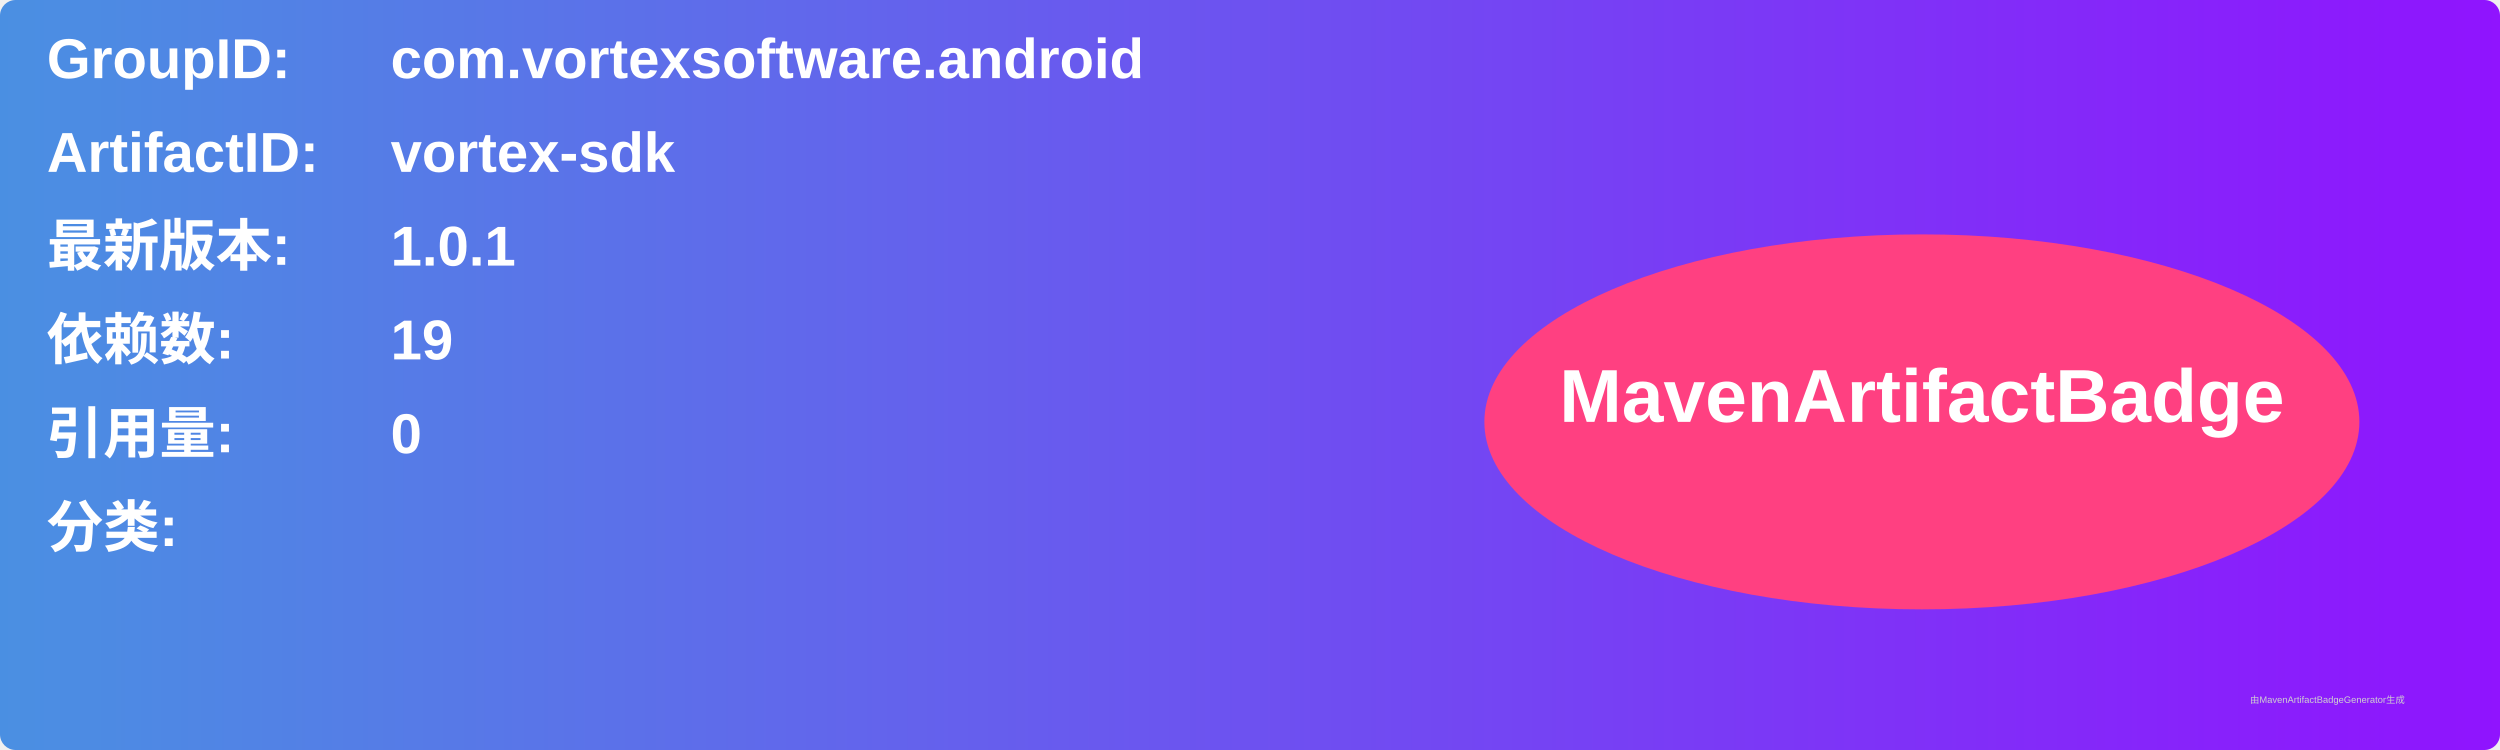
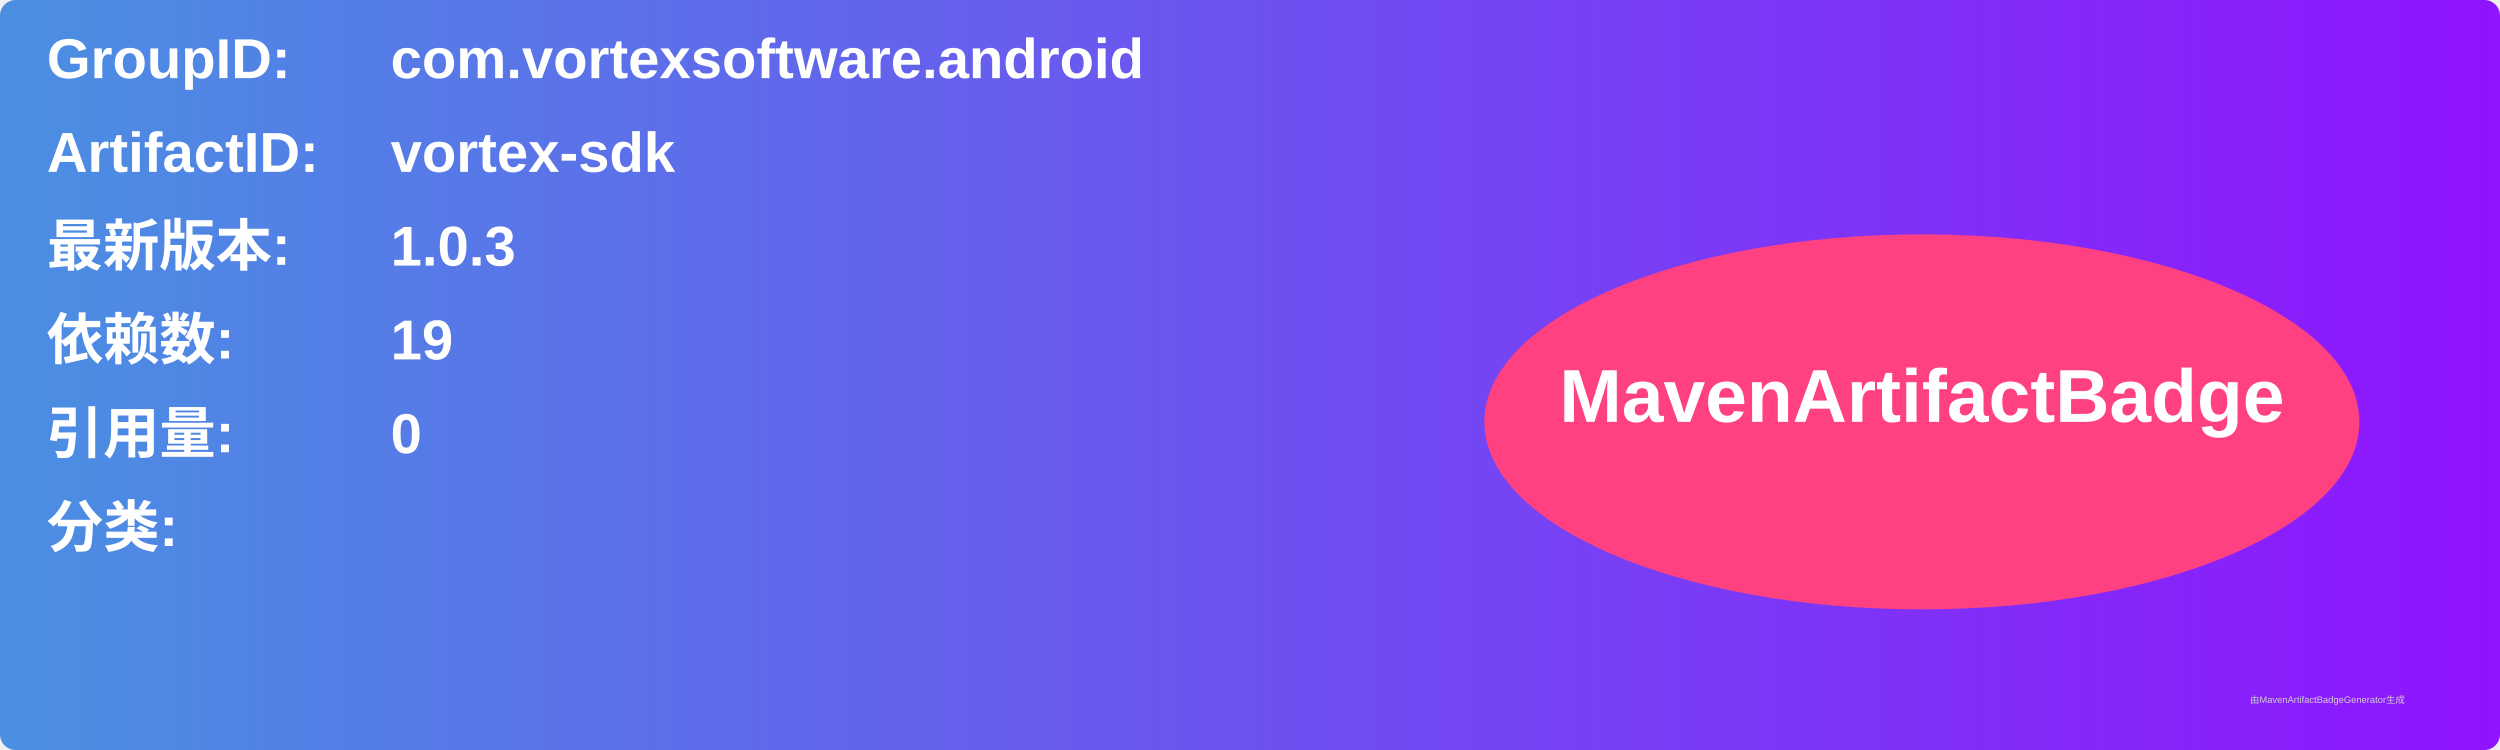
<svg xmlns="http://www.w3.org/2000/svg" width="800" height="240" viewBox="0 0 800 240">
  <linearGradient id="grad" x1="0%" y1="0%" x2="100%" y2="0%">
    <stop offset="0%" stop-color="#4a90e2" />
    <stop offset="100%" stop-color="#9013fe" />
  </linearGradient>
  <rect width="100%" height="100%" rx="5" ry="5" fill="url(#grad)" />
  <g transform="translate(15, 15)">
    <text x="0" y="10" font-family="Arial" font-size="18" fill="white" font-weight="bold" width="260">GroupID:</text>
    <text x="110" y="10" font-family="Arial" font-size="18" fill="white" font-weight="bold" width="460">com.vortexsoftware.android</text>
    <text x="0" y="40" font-family="Arial" font-size="18" fill="white" font-weight="bold" width="260">ArtifactID:</text>
    <text x="110" y="40" font-family="Arial" font-size="18" fill="white" font-weight="bold" width="460">vortex-sdk</text>
    <text x="0" y="70" font-family="Arial" font-size="18" fill="white" font-weight="bold">最新版本:</text>
    <text x="110" y="70" font-family="Arial" font-size="18" fill="white" font-weight="bold">
-       <tspan font-weight="bold">1.0.1</tspan>
+       <tspan font-weight="bold">1.0.3</tspan>
    </text>
    <text x="0" y="100" font-family="Arial" font-size="18" fill="white" font-weight="bold">依赖数: </text>
    <text x="110" y="100" font-family="Arial" font-size="18" fill="white">
      <tspan font-weight="bold">19</tspan>
    </text>
    <text x="0" y="130" font-family="Arial" font-size="18" fill="white" font-weight="bold">引用量: </text>
    <text x="110" y="130" font-family="Arial" font-size="18" fill="white">
      <tspan font-weight="bold">0</tspan>
    </text>
    <text x="0" y="160" font-family="Arial" font-size="18" fill="white" font-weight="bold">分类:</text>
    <text x="10" y="190" font-family="Arial" font-size="10" fill="white">
      <tspan font-weight="bold" />
    </text>
    <ellipse cx="600" cy="120" rx="140" ry="60" fill="#ff4081" />
    <text x="600" y="120" text-anchor="middle" font-family="Arial" font-size="24" fill="white" font-weight="bold">MavenArtifactBadge</text>
  </g>
  <text x="720" y="225" font-family="Arial" font-size="3" fill="#d0d0d0">由MavenArtifactBadgeGenerator生成</text>
</svg>
